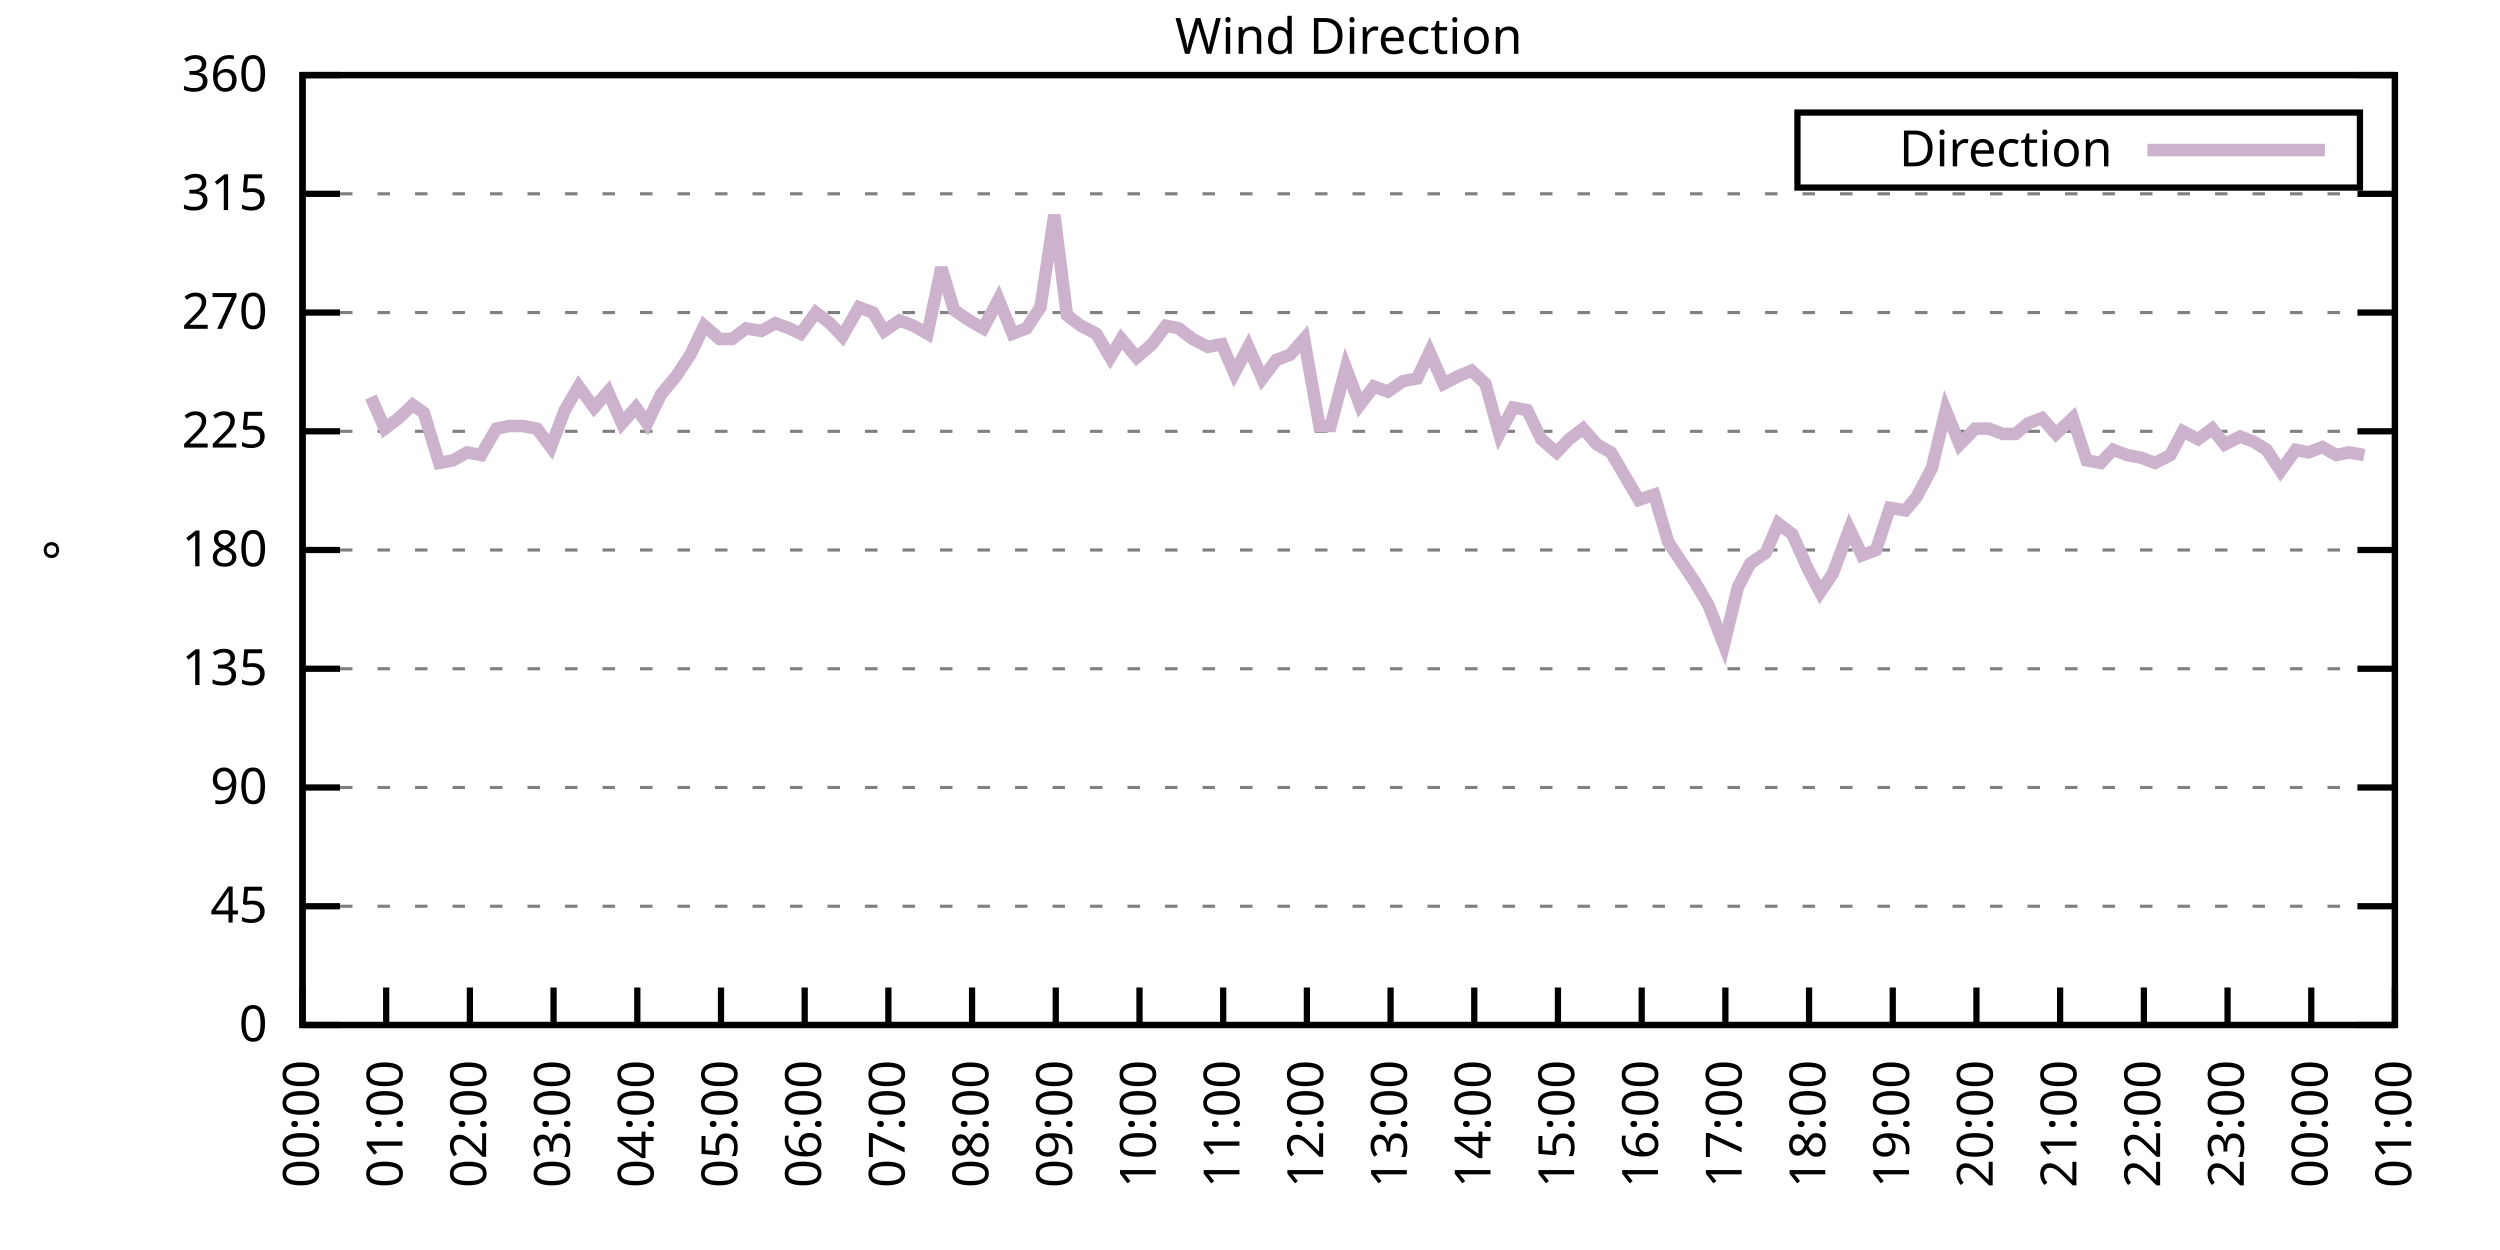
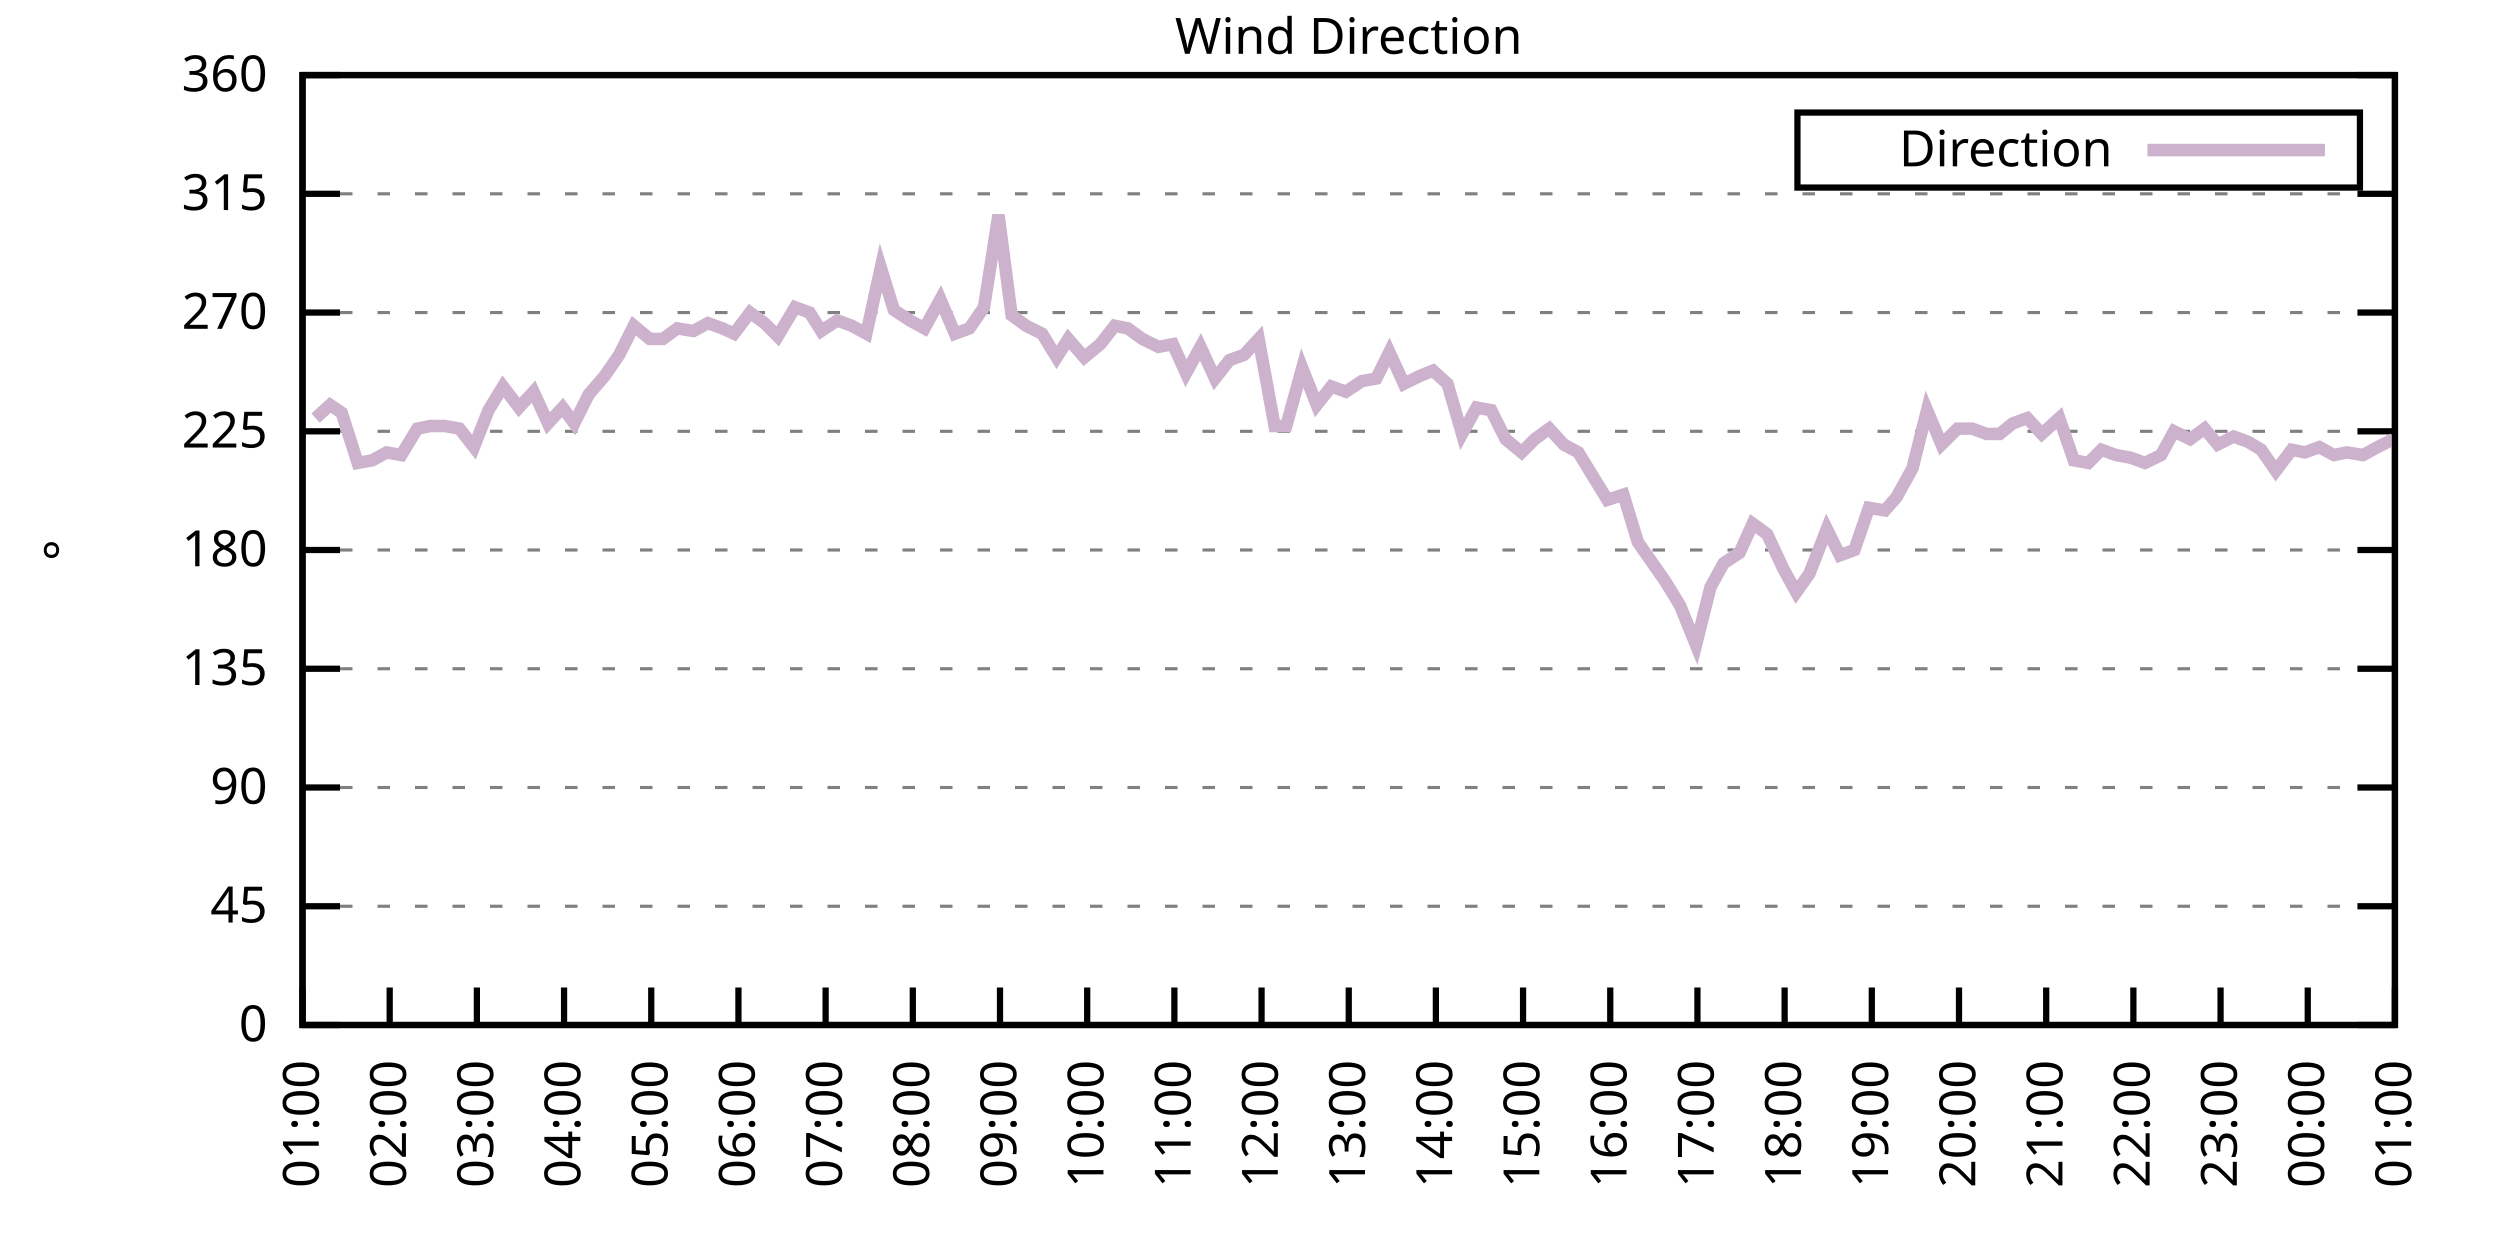
<svg xmlns="http://www.w3.org/2000/svg" xmlns:xlink="http://www.w3.org/1999/xlink" width="400" height="200" viewBox="0 0 400 200">
  <g id="gnuplot_canvas">
    <rect x="0" y="0" width="400" height="200" fill="none" />
    <defs>
      <circle id="gpDot" r="0.5" stroke-width="0.5" stroke="currentColor" />
      <path id="gpPt0" stroke-width="0.333" stroke="currentColor" d="M-1,0 h2 M0,-1 v2" />
      <path id="gpPt1" stroke-width="0.333" stroke="currentColor" d="M-1,-1 L1,1 M1,-1 L-1,1" />
      <path id="gpPt2" stroke-width="0.333" stroke="currentColor" d="M-1,0 L1,0 M0,-1 L0,1 M-1,-1 L1,1 M-1,1 L1,-1" />
      <rect id="gpPt3" stroke-width="0.333" stroke="currentColor" x="-1" y="-1" width="2" height="2" />
      <rect id="gpPt4" stroke-width="0.333" stroke="currentColor" fill="currentColor" x="-1" y="-1" width="2" height="2" />
      <circle id="gpPt5" stroke-width="0.333" stroke="currentColor" cx="0" cy="0" r="1" />
      <use xlink:href="#gpPt5" id="gpPt6" fill="currentColor" stroke="none" />
      <path id="gpPt7" stroke-width="0.333" stroke="currentColor" d="M0,-1.33 L-1.33,0.67 L1.33,0.67 z" />
      <use xlink:href="#gpPt7" id="gpPt8" fill="currentColor" stroke="none" />
      <use xlink:href="#gpPt7" id="gpPt9" stroke="currentColor" transform="rotate(180)" />
      <use xlink:href="#gpPt9" id="gpPt10" fill="currentColor" stroke="none" />
      <use xlink:href="#gpPt3" id="gpPt11" stroke="currentColor" transform="rotate(45)" />
      <use xlink:href="#gpPt11" id="gpPt12" fill="currentColor" stroke="none" />
      <path id="gpPt13" stroke-width="0.333" stroke="currentColor" d="M0,1.330 L1.265,0.411 L0.782,-1.067 L-0.782,-1.076 L-1.265,0.411 z" />
      <use xlink:href="#gpPt13" id="gpPt14" fill="currentColor" stroke="none" />
      <filter id="textbox" filterUnits="objectBoundingBox" x="0" y="0" height="1" width="1">
        <feFlood flood-color="white" flood-opacity="1" result="bgnd" />
        <feComposite in="SourceGraphic" in2="bgnd" operator="atop" />
      </filter>
      <filter id="greybox" filterUnits="objectBoundingBox" x="0" y="0" height="1" width="1">
        <feFlood flood-color="lightgrey" flood-opacity="1" result="grey" />
        <feComposite in="SourceGraphic" in2="grey" operator="atop" />
      </filter>
    </defs>
    <g fill="none" color="white" stroke="currentColor" stroke-width="1.00" stroke-linecap="butt" stroke-linejoin="miter">
</g>
    <g fill="none" color="black" stroke="currentColor" stroke-width="1.00" stroke-linecap="butt" stroke-linejoin="miter">
      <g stroke="none" shape-rendering="crispEdges">
        <polygon fill="rgb(255, 255, 255)" points="48.40,164.00 383.18,164.00 383.18,12.02 48.40,12.02 " />
      </g>
    </g>
    <g fill="none" color="black" stroke="currentColor" stroke-width="1.00" stroke-linecap="butt" stroke-linejoin="miter">
</g>
    <g fill="none" color="black" stroke="black" stroke-width="0.50" stroke-linecap="butt" stroke-linejoin="miter">
</g>
    <g fill="none" color="gray" stroke="currentColor" stroke-width="0.50" stroke-linecap="butt" stroke-linejoin="miter">
      <path stroke="gray" stroke-dasharray="2,4" class="gridline" d="M48.40,164.00 L383.19,164.00  " />
    </g>
    <g fill="none" color="gray" stroke="gray" stroke-width="1.00" stroke-linecap="butt" stroke-linejoin="miter">
</g>
    <g fill="none" color="black" stroke="currentColor" stroke-width="1.00" stroke-linecap="butt" stroke-linejoin="miter">
      <path stroke="black" d="M48.40,164.00 L54.40,164.00 M383.19,164.00 L377.19,164.00  " />
      <g transform="translate(42.80,166.60)" stroke="none" fill="black" font-family="Sans" font-size="8.00" text-anchor="end">
        <text>
          <tspan font-family="Sans"> 0</tspan>
        </text>
      </g>
    </g>
    <g fill="none" color="black" stroke="currentColor" stroke-width="1.00" stroke-linecap="butt" stroke-linejoin="miter">
</g>
    <g fill="none" color="black" stroke="black" stroke-width="0.50" stroke-linecap="butt" stroke-linejoin="miter">
</g>
    <g fill="none" color="gray" stroke="currentColor" stroke-width="0.50" stroke-linecap="butt" stroke-linejoin="miter">
      <path stroke="gray" stroke-dasharray="2,4" class="gridline" d="M48.40,145.00 L383.19,145.00  " />
    </g>
    <g fill="none" color="gray" stroke="gray" stroke-width="1.00" stroke-linecap="butt" stroke-linejoin="miter">
</g>
    <g fill="none" color="black" stroke="currentColor" stroke-width="1.00" stroke-linecap="butt" stroke-linejoin="miter">
      <path stroke="black" d="M48.40,145.00 L54.40,145.00 M383.19,145.00 L377.19,145.00  " />
      <g transform="translate(42.80,147.60)" stroke="none" fill="black" font-family="Sans" font-size="8.00" text-anchor="end">
        <text>
          <tspan font-family="Sans"> 45</tspan>
        </text>
      </g>
    </g>
    <g fill="none" color="black" stroke="currentColor" stroke-width="1.00" stroke-linecap="butt" stroke-linejoin="miter">
</g>
    <g fill="none" color="black" stroke="black" stroke-width="0.50" stroke-linecap="butt" stroke-linejoin="miter">
</g>
    <g fill="none" color="gray" stroke="currentColor" stroke-width="0.50" stroke-linecap="butt" stroke-linejoin="miter">
      <path stroke="gray" stroke-dasharray="2,4" class="gridline" d="M48.40,126.00 L383.19,126.00  " />
    </g>
    <g fill="none" color="gray" stroke="gray" stroke-width="1.00" stroke-linecap="butt" stroke-linejoin="miter">
</g>
    <g fill="none" color="black" stroke="currentColor" stroke-width="1.00" stroke-linecap="butt" stroke-linejoin="miter">
      <path stroke="black" d="M48.40,126.00 L54.40,126.00 M383.19,126.00 L377.19,126.00  " />
      <g transform="translate(42.80,128.60)" stroke="none" fill="black" font-family="Sans" font-size="8.00" text-anchor="end">
        <text>
          <tspan font-family="Sans"> 90</tspan>
        </text>
      </g>
    </g>
    <g fill="none" color="black" stroke="currentColor" stroke-width="1.00" stroke-linecap="butt" stroke-linejoin="miter">
</g>
    <g fill="none" color="black" stroke="black" stroke-width="0.50" stroke-linecap="butt" stroke-linejoin="miter">
</g>
    <g fill="none" color="gray" stroke="currentColor" stroke-width="0.50" stroke-linecap="butt" stroke-linejoin="miter">
      <path stroke="gray" stroke-dasharray="2,4" class="gridline" d="M48.40,107.00 L383.19,107.00  " />
    </g>
    <g fill="none" color="gray" stroke="gray" stroke-width="1.00" stroke-linecap="butt" stroke-linejoin="miter">
</g>
    <g fill="none" color="black" stroke="currentColor" stroke-width="1.00" stroke-linecap="butt" stroke-linejoin="miter">
      <path stroke="black" d="M48.40,107.00 L54.40,107.00 M383.19,107.00 L377.19,107.00  " />
      <g transform="translate(42.80,109.60)" stroke="none" fill="black" font-family="Sans" font-size="8.00" text-anchor="end">
        <text>
          <tspan font-family="Sans"> 135</tspan>
        </text>
      </g>
    </g>
    <g fill="none" color="black" stroke="currentColor" stroke-width="1.00" stroke-linecap="butt" stroke-linejoin="miter">
</g>
    <g fill="none" color="black" stroke="black" stroke-width="0.50" stroke-linecap="butt" stroke-linejoin="miter">
</g>
    <g fill="none" color="gray" stroke="currentColor" stroke-width="0.50" stroke-linecap="butt" stroke-linejoin="miter">
      <path stroke="gray" stroke-dasharray="2,4" class="gridline" d="M48.40,88.00 L383.19,88.00  " />
    </g>
    <g fill="none" color="gray" stroke="gray" stroke-width="1.00" stroke-linecap="butt" stroke-linejoin="miter">
</g>
    <g fill="none" color="black" stroke="currentColor" stroke-width="1.00" stroke-linecap="butt" stroke-linejoin="miter">
      <path stroke="black" d="M48.40,88.00 L54.40,88.00 M383.19,88.00 L377.19,88.00  " />
      <g transform="translate(42.80,90.60)" stroke="none" fill="black" font-family="Sans" font-size="8.00" text-anchor="end">
        <text>
          <tspan font-family="Sans"> 180</tspan>
        </text>
      </g>
    </g>
    <g fill="none" color="black" stroke="currentColor" stroke-width="1.00" stroke-linecap="butt" stroke-linejoin="miter">
</g>
    <g fill="none" color="black" stroke="black" stroke-width="0.50" stroke-linecap="butt" stroke-linejoin="miter">
</g>
    <g fill="none" color="gray" stroke="currentColor" stroke-width="0.50" stroke-linecap="butt" stroke-linejoin="miter">
      <path stroke="gray" stroke-dasharray="2,4" class="gridline" d="M48.40,69.01 L383.19,69.01  " />
    </g>
    <g fill="none" color="gray" stroke="gray" stroke-width="1.00" stroke-linecap="butt" stroke-linejoin="miter">
</g>
    <g fill="none" color="black" stroke="currentColor" stroke-width="1.00" stroke-linecap="butt" stroke-linejoin="miter">
      <path stroke="black" d="M48.40,69.01 L54.40,69.01 M383.19,69.01 L377.19,69.01  " />
      <g transform="translate(42.80,71.61)" stroke="none" fill="black" font-family="Sans" font-size="8.00" text-anchor="end">
        <text>
          <tspan font-family="Sans"> 225</tspan>
        </text>
      </g>
    </g>
    <g fill="none" color="black" stroke="currentColor" stroke-width="1.00" stroke-linecap="butt" stroke-linejoin="miter">
</g>
    <g fill="none" color="black" stroke="black" stroke-width="0.50" stroke-linecap="butt" stroke-linejoin="miter">
</g>
    <g fill="none" color="gray" stroke="currentColor" stroke-width="0.50" stroke-linecap="butt" stroke-linejoin="miter">
      <path stroke="gray" stroke-dasharray="2,4" class="gridline" d="M48.40,50.01 L383.19,50.01  " />
    </g>
    <g fill="none" color="gray" stroke="gray" stroke-width="1.00" stroke-linecap="butt" stroke-linejoin="miter">
</g>
    <g fill="none" color="black" stroke="currentColor" stroke-width="1.00" stroke-linecap="butt" stroke-linejoin="miter">
      <path stroke="black" d="M48.40,50.01 L54.40,50.01 M383.19,50.01 L377.19,50.01  " />
      <g transform="translate(42.80,52.61)" stroke="none" fill="black" font-family="Sans" font-size="8.00" text-anchor="end">
        <text>
          <tspan font-family="Sans"> 270</tspan>
        </text>
      </g>
    </g>
    <g fill="none" color="black" stroke="currentColor" stroke-width="1.00" stroke-linecap="butt" stroke-linejoin="miter">
</g>
    <g fill="none" color="black" stroke="black" stroke-width="0.50" stroke-linecap="butt" stroke-linejoin="miter">
</g>
    <g fill="none" color="gray" stroke="currentColor" stroke-width="0.50" stroke-linecap="butt" stroke-linejoin="miter">
      <path stroke="gray" stroke-dasharray="2,4" class="gridline" d="M48.40,31.01 L383.19,31.01  " />
    </g>
    <g fill="none" color="gray" stroke="gray" stroke-width="1.00" stroke-linecap="butt" stroke-linejoin="miter">
</g>
    <g fill="none" color="black" stroke="currentColor" stroke-width="1.00" stroke-linecap="butt" stroke-linejoin="miter">
      <path stroke="black" d="M48.40,31.01 L54.40,31.01 M383.19,31.01 L377.19,31.01  " />
      <g transform="translate(42.80,33.61)" stroke="none" fill="black" font-family="Sans" font-size="8.00" text-anchor="end">
        <text>
          <tspan font-family="Sans"> 315</tspan>
        </text>
      </g>
    </g>
    <g fill="none" color="black" stroke="currentColor" stroke-width="1.00" stroke-linecap="butt" stroke-linejoin="miter">
</g>
    <g fill="none" color="black" stroke="black" stroke-width="0.50" stroke-linecap="butt" stroke-linejoin="miter">
</g>
    <g fill="none" color="gray" stroke="currentColor" stroke-width="0.50" stroke-linecap="butt" stroke-linejoin="miter">
      <path stroke="gray" stroke-dasharray="2,4" class="gridline" d="M48.40,12.01 L383.19,12.01  " />
    </g>
    <g fill="none" color="gray" stroke="gray" stroke-width="1.00" stroke-linecap="butt" stroke-linejoin="miter">
</g>
    <g fill="none" color="black" stroke="currentColor" stroke-width="1.00" stroke-linecap="butt" stroke-linejoin="miter">
      <path stroke="black" d="M48.40,12.01 L54.40,12.01 M383.19,12.01 L377.19,12.01  " />
      <g transform="translate(42.80,14.61)" stroke="none" fill="black" font-family="Sans" font-size="8.00" text-anchor="end">
        <text>
          <tspan font-family="Sans"> 360</tspan>
        </text>
      </g>
    </g>
    <g fill="none" color="black" stroke="currentColor" stroke-width="1.00" stroke-linecap="butt" stroke-linejoin="miter">
      <path stroke="black" d="M48.40,164.00 L48.40,158.00  " />
      <g transform="translate(51.00,169.60) rotate(270.00)" stroke="none" fill="black" font-family="Sans" font-size="8.00" text-anchor="end">
        <text>
-           <tspan font-family="Sans">00:00</tspan>
-         </text>
-       </g>
-     </g>
-     <g fill="none" color="black" stroke="currentColor" stroke-width="1.00" stroke-linecap="butt" stroke-linejoin="miter">
-       <path stroke="black" d="M61.79,164.00 L61.79,158.00  " />
-       <g transform="translate(64.39,169.60) rotate(270.00)" stroke="none" fill="black" font-family="Sans" font-size="8.00" text-anchor="end">
-         <text>
          <tspan font-family="Sans">01:00</tspan>
        </text>
      </g>
    </g>
    <g fill="none" color="black" stroke="currentColor" stroke-width="1.00" stroke-linecap="butt" stroke-linejoin="miter">
-       <path stroke="black" d="M75.18,164.00 L75.18,158.00  " />
-       <g transform="translate(77.78,169.60) rotate(270.00)" stroke="none" fill="black" font-family="Sans" font-size="8.00" text-anchor="end">
+       <path stroke="black" d="M62.35,164.00 L62.35,158.00  " />
+       <g transform="translate(64.95,169.60) rotate(270.00)" stroke="none" fill="black" font-family="Sans" font-size="8.00" text-anchor="end">
        <text>
          <tspan font-family="Sans">02:00</tspan>
        </text>
      </g>
    </g>
    <g fill="none" color="black" stroke="currentColor" stroke-width="1.00" stroke-linecap="butt" stroke-linejoin="miter">
-       <path stroke="black" d="M88.57,164.00 L88.57,158.00  " />
-       <g transform="translate(91.17,169.60) rotate(270.00)" stroke="none" fill="black" font-family="Sans" font-size="8.00" text-anchor="end">
+       <path stroke="black" d="M76.30,164.00 L76.30,158.00  " />
+       <g transform="translate(78.90,169.60) rotate(270.00)" stroke="none" fill="black" font-family="Sans" font-size="8.00" text-anchor="end">
        <text>
          <tspan font-family="Sans">03:00</tspan>
        </text>
      </g>
    </g>
    <g fill="none" color="black" stroke="currentColor" stroke-width="1.00" stroke-linecap="butt" stroke-linejoin="miter">
-       <path stroke="black" d="M101.97,164.00 L101.97,158.00  " />
-       <g transform="translate(104.57,169.60) rotate(270.00)" stroke="none" fill="black" font-family="Sans" font-size="8.00" text-anchor="end">
+       <path stroke="black" d="M90.25,164.00 L90.25,158.00  " />
+       <g transform="translate(92.85,169.60) rotate(270.00)" stroke="none" fill="black" font-family="Sans" font-size="8.00" text-anchor="end">
        <text>
          <tspan font-family="Sans">04:00</tspan>
        </text>
      </g>
    </g>
    <g fill="none" color="black" stroke="currentColor" stroke-width="1.00" stroke-linecap="butt" stroke-linejoin="miter">
-       <path stroke="black" d="M115.36,164.00 L115.36,158.00  " />
-       <g transform="translate(117.96,169.60) rotate(270.00)" stroke="none" fill="black" font-family="Sans" font-size="8.00" text-anchor="end">
+       <path stroke="black" d="M104.20,164.00 L104.20,158.00  " />
+       <g transform="translate(106.80,169.60) rotate(270.00)" stroke="none" fill="black" font-family="Sans" font-size="8.00" text-anchor="end">
        <text>
          <tspan font-family="Sans">05:00</tspan>
        </text>
      </g>
    </g>
    <g fill="none" color="black" stroke="currentColor" stroke-width="1.00" stroke-linecap="butt" stroke-linejoin="miter">
-       <path stroke="black" d="M128.75,164.00 L128.75,158.00  " />
-       <g transform="translate(131.35,169.60) rotate(270.00)" stroke="none" fill="black" font-family="Sans" font-size="8.00" text-anchor="end">
+       <path stroke="black" d="M118.15,164.00 L118.15,158.00  " />
+       <g transform="translate(120.75,169.60) rotate(270.00)" stroke="none" fill="black" font-family="Sans" font-size="8.00" text-anchor="end">
        <text>
          <tspan font-family="Sans">06:00</tspan>
        </text>
      </g>
    </g>
    <g fill="none" color="black" stroke="currentColor" stroke-width="1.00" stroke-linecap="butt" stroke-linejoin="miter">
-       <path stroke="black" d="M142.14,164.00 L142.14,158.00  " />
-       <g transform="translate(144.74,169.60) rotate(270.00)" stroke="none" fill="black" font-family="Sans" font-size="8.00" text-anchor="end">
+       <path stroke="black" d="M132.10,164.00 L132.10,158.00  " />
+       <g transform="translate(134.70,169.60) rotate(270.00)" stroke="none" fill="black" font-family="Sans" font-size="8.00" text-anchor="end">
        <text>
          <tspan font-family="Sans">07:00</tspan>
        </text>
      </g>
    </g>
    <g fill="none" color="black" stroke="currentColor" stroke-width="1.00" stroke-linecap="butt" stroke-linejoin="miter">
-       <path stroke="black" d="M155.53,164.00 L155.53,158.00  " />
-       <g transform="translate(158.13,169.60) rotate(270.00)" stroke="none" fill="black" font-family="Sans" font-size="8.00" text-anchor="end">
+       <path stroke="black" d="M146.05,164.00 L146.05,158.00  " />
+       <g transform="translate(148.65,169.60) rotate(270.00)" stroke="none" fill="black" font-family="Sans" font-size="8.00" text-anchor="end">
        <text>
          <tspan font-family="Sans">08:00</tspan>
        </text>
      </g>
    </g>
    <g fill="none" color="black" stroke="currentColor" stroke-width="1.00" stroke-linecap="butt" stroke-linejoin="miter">
-       <path stroke="black" d="M168.92,164.00 L168.92,158.00  " />
-       <g transform="translate(171.52,169.60) rotate(270.00)" stroke="none" fill="black" font-family="Sans" font-size="8.00" text-anchor="end">
+       <path stroke="black" d="M160.00,164.00 L160.00,158.00  " />
+       <g transform="translate(162.60,169.60) rotate(270.00)" stroke="none" fill="black" font-family="Sans" font-size="8.00" text-anchor="end">
        <text>
          <tspan font-family="Sans">09:00</tspan>
        </text>
      </g>
    </g>
    <g fill="none" color="black" stroke="currentColor" stroke-width="1.00" stroke-linecap="butt" stroke-linejoin="miter">
-       <path stroke="black" d="M182.32,164.00 L182.32,158.00  " />
-       <g transform="translate(184.92,169.60) rotate(270.00)" stroke="none" fill="black" font-family="Sans" font-size="8.00" text-anchor="end">
+       <path stroke="black" d="M173.95,164.00 L173.95,158.00  " />
+       <g transform="translate(176.55,169.60) rotate(270.00)" stroke="none" fill="black" font-family="Sans" font-size="8.00" text-anchor="end">
        <text>
          <tspan font-family="Sans">10:00</tspan>
        </text>
      </g>
    </g>
    <g fill="none" color="black" stroke="currentColor" stroke-width="1.00" stroke-linecap="butt" stroke-linejoin="miter">
-       <path stroke="black" d="M195.71,164.00 L195.71,158.00  " />
-       <g transform="translate(198.31,169.60) rotate(270.00)" stroke="none" fill="black" font-family="Sans" font-size="8.00" text-anchor="end">
+       <path stroke="black" d="M187.90,164.00 L187.90,158.00  " />
+       <g transform="translate(190.50,169.60) rotate(270.00)" stroke="none" fill="black" font-family="Sans" font-size="8.00" text-anchor="end">
        <text>
          <tspan font-family="Sans">11:00</tspan>
        </text>
      </g>
    </g>
    <g fill="none" color="black" stroke="currentColor" stroke-width="1.00" stroke-linecap="butt" stroke-linejoin="miter">
-       <path stroke="black" d="M209.10,164.00 L209.10,158.00  " />
-       <g transform="translate(211.70,169.60) rotate(270.00)" stroke="none" fill="black" font-family="Sans" font-size="8.00" text-anchor="end">
+       <path stroke="black" d="M201.85,164.00 L201.85,158.00  " />
+       <g transform="translate(204.45,169.60) rotate(270.00)" stroke="none" fill="black" font-family="Sans" font-size="8.00" text-anchor="end">
        <text>
          <tspan font-family="Sans">12:00</tspan>
        </text>
      </g>
    </g>
    <g fill="none" color="black" stroke="currentColor" stroke-width="1.00" stroke-linecap="butt" stroke-linejoin="miter">
-       <path stroke="black" d="M222.49,164.00 L222.49,158.00  " />
-       <g transform="translate(225.09,169.60) rotate(270.00)" stroke="none" fill="black" font-family="Sans" font-size="8.00" text-anchor="end">
+       <path stroke="black" d="M215.80,164.00 L215.80,158.00  " />
+       <g transform="translate(218.40,169.60) rotate(270.00)" stroke="none" fill="black" font-family="Sans" font-size="8.00" text-anchor="end">
        <text>
          <tspan font-family="Sans">13:00</tspan>
        </text>
      </g>
    </g>
    <g fill="none" color="black" stroke="currentColor" stroke-width="1.00" stroke-linecap="butt" stroke-linejoin="miter">
-       <path stroke="black" d="M235.88,164.00 L235.88,158.00  " />
-       <g transform="translate(238.48,169.60) rotate(270.00)" stroke="none" fill="black" font-family="Sans" font-size="8.00" text-anchor="end">
+       <path stroke="black" d="M229.74,164.00 L229.74,158.00  " />
+       <g transform="translate(232.34,169.60) rotate(270.00)" stroke="none" fill="black" font-family="Sans" font-size="8.00" text-anchor="end">
        <text>
          <tspan font-family="Sans">14:00</tspan>
        </text>
      </g>
    </g>
    <g fill="none" color="black" stroke="currentColor" stroke-width="1.00" stroke-linecap="butt" stroke-linejoin="miter">
-       <path stroke="black" d="M249.27,164.00 L249.27,158.00  " />
-       <g transform="translate(251.87,169.60) rotate(270.00)" stroke="none" fill="black" font-family="Sans" font-size="8.00" text-anchor="end">
+       <path stroke="black" d="M243.69,164.00 L243.69,158.00  " />
+       <g transform="translate(246.29,169.60) rotate(270.00)" stroke="none" fill="black" font-family="Sans" font-size="8.00" text-anchor="end">
        <text>
          <tspan font-family="Sans">15:00</tspan>
        </text>
      </g>
    </g>
    <g fill="none" color="black" stroke="currentColor" stroke-width="1.00" stroke-linecap="butt" stroke-linejoin="miter">
-       <path stroke="black" d="M262.67,164.00 L262.67,158.00  " />
-       <g transform="translate(265.27,169.60) rotate(270.00)" stroke="none" fill="black" font-family="Sans" font-size="8.00" text-anchor="end">
+       <path stroke="black" d="M257.64,164.00 L257.64,158.00  " />
+       <g transform="translate(260.24,169.60) rotate(270.00)" stroke="none" fill="black" font-family="Sans" font-size="8.00" text-anchor="end">
        <text>
          <tspan font-family="Sans">16:00</tspan>
        </text>
      </g>
    </g>
    <g fill="none" color="black" stroke="currentColor" stroke-width="1.00" stroke-linecap="butt" stroke-linejoin="miter">
-       <path stroke="black" d="M276.06,164.00 L276.06,158.00  " />
-       <g transform="translate(278.66,169.60) rotate(270.00)" stroke="none" fill="black" font-family="Sans" font-size="8.00" text-anchor="end">
+       <path stroke="black" d="M271.59,164.00 L271.59,158.00  " />
+       <g transform="translate(274.19,169.60) rotate(270.00)" stroke="none" fill="black" font-family="Sans" font-size="8.00" text-anchor="end">
        <text>
          <tspan font-family="Sans">17:00</tspan>
        </text>
      </g>
    </g>
    <g fill="none" color="black" stroke="currentColor" stroke-width="1.00" stroke-linecap="butt" stroke-linejoin="miter">
-       <path stroke="black" d="M289.45,164.00 L289.45,158.00  " />
-       <g transform="translate(292.05,169.60) rotate(270.00)" stroke="none" fill="black" font-family="Sans" font-size="8.00" text-anchor="end">
+       <path stroke="black" d="M285.54,164.00 L285.54,158.00  " />
+       <g transform="translate(288.14,169.60) rotate(270.00)" stroke="none" fill="black" font-family="Sans" font-size="8.00" text-anchor="end">
        <text>
          <tspan font-family="Sans">18:00</tspan>
        </text>
      </g>
    </g>
    <g fill="none" color="black" stroke="currentColor" stroke-width="1.00" stroke-linecap="butt" stroke-linejoin="miter">
-       <path stroke="black" d="M302.84,164.00 L302.84,158.00  " />
-       <g transform="translate(305.44,169.60) rotate(270.00)" stroke="none" fill="black" font-family="Sans" font-size="8.00" text-anchor="end">
+       <path stroke="black" d="M299.49,164.00 L299.49,158.00  " />
+       <g transform="translate(302.09,169.60) rotate(270.00)" stroke="none" fill="black" font-family="Sans" font-size="8.00" text-anchor="end">
        <text>
          <tspan font-family="Sans">19:00</tspan>
        </text>
      </g>
    </g>
    <g fill="none" color="black" stroke="currentColor" stroke-width="1.00" stroke-linecap="butt" stroke-linejoin="miter">
-       <path stroke="black" d="M316.23,164.00 L316.23,158.00  " />
-       <g transform="translate(318.83,169.60) rotate(270.00)" stroke="none" fill="black" font-family="Sans" font-size="8.00" text-anchor="end">
+       <path stroke="black" d="M313.44,164.00 L313.44,158.00  " />
+       <g transform="translate(316.04,169.60) rotate(270.00)" stroke="none" fill="black" font-family="Sans" font-size="8.00" text-anchor="end">
        <text>
          <tspan font-family="Sans">20:00</tspan>
        </text>
      </g>
    </g>
    <g fill="none" color="black" stroke="currentColor" stroke-width="1.00" stroke-linecap="butt" stroke-linejoin="miter">
-       <path stroke="black" d="M329.62,164.00 L329.62,158.00  " />
-       <g transform="translate(332.22,169.60) rotate(270.00)" stroke="none" fill="black" font-family="Sans" font-size="8.00" text-anchor="end">
+       <path stroke="black" d="M327.39,164.00 L327.39,158.00  " />
+       <g transform="translate(329.99,169.60) rotate(270.00)" stroke="none" fill="black" font-family="Sans" font-size="8.00" text-anchor="end">
        <text>
          <tspan font-family="Sans">21:00</tspan>
        </text>
      </g>
    </g>
    <g fill="none" color="black" stroke="currentColor" stroke-width="1.00" stroke-linecap="butt" stroke-linejoin="miter">
-       <path stroke="black" d="M343.02,164.00 L343.02,158.00  " />
-       <g transform="translate(345.62,169.60) rotate(270.00)" stroke="none" fill="black" font-family="Sans" font-size="8.00" text-anchor="end">
+       <path stroke="black" d="M341.34,164.00 L341.34,158.00  " />
+       <g transform="translate(343.94,169.60) rotate(270.00)" stroke="none" fill="black" font-family="Sans" font-size="8.00" text-anchor="end">
        <text>
          <tspan font-family="Sans">22:00</tspan>
        </text>
      </g>
    </g>
    <g fill="none" color="black" stroke="currentColor" stroke-width="1.00" stroke-linecap="butt" stroke-linejoin="miter">
-       <path stroke="black" d="M356.41,164.00 L356.41,158.00  " />
-       <g transform="translate(359.01,169.60) rotate(270.00)" stroke="none" fill="black" font-family="Sans" font-size="8.00" text-anchor="end">
+       <path stroke="black" d="M355.29,164.00 L355.29,158.00  " />
+       <g transform="translate(357.89,169.60) rotate(270.00)" stroke="none" fill="black" font-family="Sans" font-size="8.00" text-anchor="end">
        <text>
          <tspan font-family="Sans">23:00</tspan>
        </text>
      </g>
    </g>
    <g fill="none" color="black" stroke="currentColor" stroke-width="1.00" stroke-linecap="butt" stroke-linejoin="miter">
-       <path stroke="black" d="M369.80,164.00 L369.80,158.00  " />
-       <g transform="translate(372.40,169.60) rotate(270.00)" stroke="none" fill="black" font-family="Sans" font-size="8.00" text-anchor="end">
+       <path stroke="black" d="M369.24,164.00 L369.24,158.00  " />
+       <g transform="translate(371.84,169.60) rotate(270.00)" stroke="none" fill="black" font-family="Sans" font-size="8.00" text-anchor="end">
        <text>
          <tspan font-family="Sans">00:00</tspan>
        </text>
      </g>
    </g>
    <g fill="none" color="black" stroke="currentColor" stroke-width="1.00" stroke-linecap="butt" stroke-linejoin="miter">
      <path stroke="black" d="M383.19,164.00 L383.19,158.00  " />
      <g transform="translate(385.79,169.60) rotate(270.00)" stroke="none" fill="black" font-family="Sans" font-size="8.00" text-anchor="end">
        <text>
          <tspan font-family="Sans">01:00</tspan>
        </text>
      </g>
    </g>
    <g fill="none" color="black" stroke="currentColor" stroke-width="1.00" stroke-linecap="butt" stroke-linejoin="miter">
</g>
    <g fill="none" color="black" stroke="currentColor" stroke-width="1.00" stroke-linecap="butt" stroke-linejoin="miter">
      <path stroke="black" d="M48.40,12.01 L48.40,164.00 L383.19,164.00 L383.19,12.01 L48.40,12.01 Z  " />
    </g>
    <g fill="none" color="black" stroke="currentColor" stroke-width="1.00" stroke-linecap="butt" stroke-linejoin="miter">
</g>
    <g fill="none" color="black" stroke="currentColor" stroke-width="1.00" stroke-linecap="butt" stroke-linejoin="miter">
      <path stroke="black" d="M287.59,30.01 L287.59,18.01 L377.59,18.01 L377.59,30.01 L287.59,30.01 Z  " />
    </g>
    <g id="Wind_direction_plot_1">
      <g fill="none" color="white" stroke="black" stroke-width="2.00" stroke-linecap="butt" stroke-linejoin="miter">
</g>
      <g fill="none" color="black" stroke="currentColor" stroke-width="2.00" stroke-linecap="butt" stroke-linejoin="miter">
        <g transform="translate(337.99,26.61)" stroke="none" fill="black" font-family="Sans" font-size="8.00" text-anchor="end">
          <text>
            <tspan font-family="Sans">Direction</tspan>
          </text>
        </g>
      </g>
      <g fill="none" color="black" stroke="currentColor" stroke-width="2.00" stroke-linecap="butt" stroke-linejoin="miter">
-         <path stroke="rgb(204, 178, 204)" d="M343.59,24.01 L371.99,24.01 M59.34,63.52 L61.57,68.58 L63.80,66.90 L66.03,64.78 L67.82,66.05 L70.27,74.07   L72.50,73.65 L74.74,72.38 L76.97,72.81 L79.42,68.58 L81.43,68.16 L83.66,68.16 L85.90,68.58 L88.13,71.54   L90.36,65.63 L92.59,61.83 L95.05,65.21 L97.28,62.67 L99.51,67.74 L101.74,65.21 L103.53,67.74 L105.76,63.10   L108.22,60.14 L110.45,56.76 L112.68,52.12 L115.13,54.23 L117.14,54.23 L119.38,52.54 L121.83,52.96 L124.06,51.70   L126.29,52.54 L128.08,53.39 L130.54,50.01 L132.77,51.70 L134.78,53.81 L137.45,49.16 L139.69,50.01 L141.47,52.96   L143.93,51.27 L146.16,52.12 L148.39,53.39 L150.62,42.83 L152.63,49.59 L155.09,51.27 L157.32,52.54 L159.77,47.90   L162.01,53.39 L164.24,52.54 L166.47,49.16 L168.70,34.39 L170.71,50.43 L172.94,52.12 L175.40,53.39 L177.63,57.18   L179.41,54.23 L181.87,57.18 L184.32,55.07 L186.56,52.12 L188.57,52.54 L190.80,54.23 L193.25,55.50 L195.48,55.07   L197.49,59.72 L199.73,55.50 L201.96,60.56 L204.19,57.61 L206.42,56.76 L208.65,54.23 L211.11,68.16 L212.89,68.16   L215.35,58.87 L217.58,64.78 L219.81,61.83 L222.04,62.67 L224.50,60.98 L226.73,60.56 L228.74,56.34 L230.97,61.41   L233.43,60.14 L235.44,59.30 L237.67,61.41 L239.90,69.43 L242.13,65.21 L244.36,65.63 L246.60,70.27 L249.05,72.38   L251.06,70.27 L253.29,68.58 L255.52,71.12 L257.76,72.38 L259.99,76.18 L262.22,79.98 L264.67,79.14 L266.91,86.74   L271.15,93.07 L273.38,96.87 L275.83,103.20 L278.07,93.92 L280.07,90.12 L282.53,88.43 L284.54,83.78 L286.77,85.47   L289.23,90.96 L291.23,94.76 L293.24,91.80 L295.92,84.63 L297.93,88.85 L300.16,88.00 L302.39,81.25 L304.85,81.67   L306.63,79.56 L309.09,74.92 L311.32,65.63 L313.55,71.12 L316.01,68.58 L318.24,68.58 L320.47,69.43 L322.48,69.43   L324.49,67.74 L326.72,66.90 L328.95,69.43 L331.63,66.90 L333.86,73.65 L336.10,74.07 L338.10,71.96 L340.34,72.81   L342.57,73.23 L344.80,74.07 L347.26,72.81 L349.26,69.01 L351.72,70.27 L353.95,68.58 L355.96,71.12 L358.42,69.85   L360.65,70.70 L362.66,71.96 L364.89,75.34 L367.34,71.96 L369.35,72.38 L371.58,71.54 L373.82,72.81 L375.82,72.38   L378.28,72.81  " />
+         <path stroke="rgb(204, 178, 204)" d="M343.59,24.01 L371.99,24.01 M50.49,66.90 L52.82,64.78 L54.68,66.05 L57.23,74.07 L59.56,73.65 L61.88,72.38   L64.21,72.81 L66.77,68.58 L68.86,68.16 L71.18,68.16 L73.51,68.58 L75.83,71.54 L78.16,65.63 L80.48,61.83   L83.04,65.21 L85.37,62.67 L87.69,67.74 L90.02,65.21 L91.88,67.74 L94.20,63.10 L96.76,60.14 L99.08,56.76   L101.41,52.12 L103.97,54.23 L106.06,54.23 L108.38,52.54 L110.94,52.96 L113.27,51.70 L115.59,52.54 L117.45,53.39   L120.01,50.01 L122.33,51.70 L124.43,53.81 L127.22,49.16 L129.54,50.01 L131.40,52.96 L133.96,51.27 L136.28,52.12   L138.61,53.39 L140.93,42.83 L143.02,49.59 L145.58,51.27 L147.91,52.54 L150.46,47.90 L152.79,53.39 L155.11,52.54   L157.44,49.16 L159.76,34.39 L161.86,50.43 L164.18,52.12 L166.74,53.39 L169.06,57.18 L170.92,54.23 L173.48,57.18   L176.04,55.07 L178.36,52.12 L180.46,52.54 L182.78,54.23 L185.34,55.50 L187.66,55.07 L189.76,59.72 L192.08,55.50   L194.41,60.56 L196.73,57.61 L199.06,56.76 L201.38,54.23 L203.94,68.16 L205.80,68.16 L208.36,58.87 L210.68,64.78   L213.01,61.83 L215.33,62.67 L217.89,60.98 L220.21,60.56 L222.30,56.34 L224.63,61.41 L227.19,60.14 L229.28,59.30   L231.60,61.41 L233.93,69.43 L236.25,65.21 L238.58,65.63 L240.90,70.27 L243.46,72.38 L245.55,70.27 L247.88,68.58   L250.20,71.12 L252.53,72.38 L254.85,76.18 L257.18,79.98 L259.74,79.14 L262.06,86.74 L266.48,93.07 L268.80,96.87   L271.36,103.20 L273.69,93.92 L275.78,90.12 L278.34,88.43 L280.43,83.78 L282.75,85.47 L285.31,90.96 L287.40,94.76   L289.50,91.80 L292.29,84.63 L294.38,88.85 L296.70,88.00 L299.03,81.25 L301.58,81.67 L303.44,79.56 L306.00,74.92   L308.33,65.63 L310.65,71.12 L313.21,68.58 L315.53,68.58 L317.86,69.43 L319.95,69.43 L322.04,67.74 L324.37,66.90   L326.69,69.43 L329.48,66.90 L331.81,73.65 L334.13,74.07 L336.23,71.96 L338.55,72.81 L340.88,73.23 L343.20,74.07   L345.76,72.81 L347.85,69.01 L350.41,70.27 L352.73,68.58 L354.83,71.12 L357.38,69.85 L359.71,70.70 L361.80,71.96   L364.13,75.34 L366.68,71.96 L368.78,72.38 L371.10,71.54 L373.43,72.81 L375.52,72.38 L378.08,72.81 L380.40,71.54   L382.96,70.27  " />
      </g>
    </g>
    <g fill="none" color="black" stroke="currentColor" stroke-width="2.00" stroke-linecap="butt" stroke-linejoin="miter">
</g>
    <g fill="none" color="black" stroke="black" stroke-width="1.00" stroke-linecap="butt" stroke-linejoin="miter">
</g>
    <g fill="none" color="black" stroke="currentColor" stroke-width="1.00" stroke-linecap="butt" stroke-linejoin="miter">
      <path stroke="black" d="M48.40,12.01 L48.40,164.00 L383.19,164.00 L383.19,12.01 L48.40,12.01 Z  " />
      <g transform="translate(12.80,88.01) rotate(270.00)" stroke="none" fill="black" font-family="Sans" font-size="8.00" text-anchor="middle">
        <text>
          <tspan font-family="Sans">°</tspan>
        </text>
      </g>
    </g>
    <g fill="none" color="black" stroke="currentColor" stroke-width="1.00" stroke-linecap="butt" stroke-linejoin="miter">
</g>
    <g fill="none" color="black" stroke="currentColor" stroke-width="1.00" stroke-linecap="butt" stroke-linejoin="miter">
      <g transform="translate(215.79,8.61)" stroke="none" fill="black" font-family="Sans" font-size="8.00" text-anchor="middle">
        <text>
          <tspan font-family="Sans">Wind Direction</tspan>
        </text>
      </g>
    </g>
    <g fill="none" color="black" stroke="currentColor" stroke-width="1.00" stroke-linecap="butt" stroke-linejoin="miter">
</g>
  </g>
</svg>
